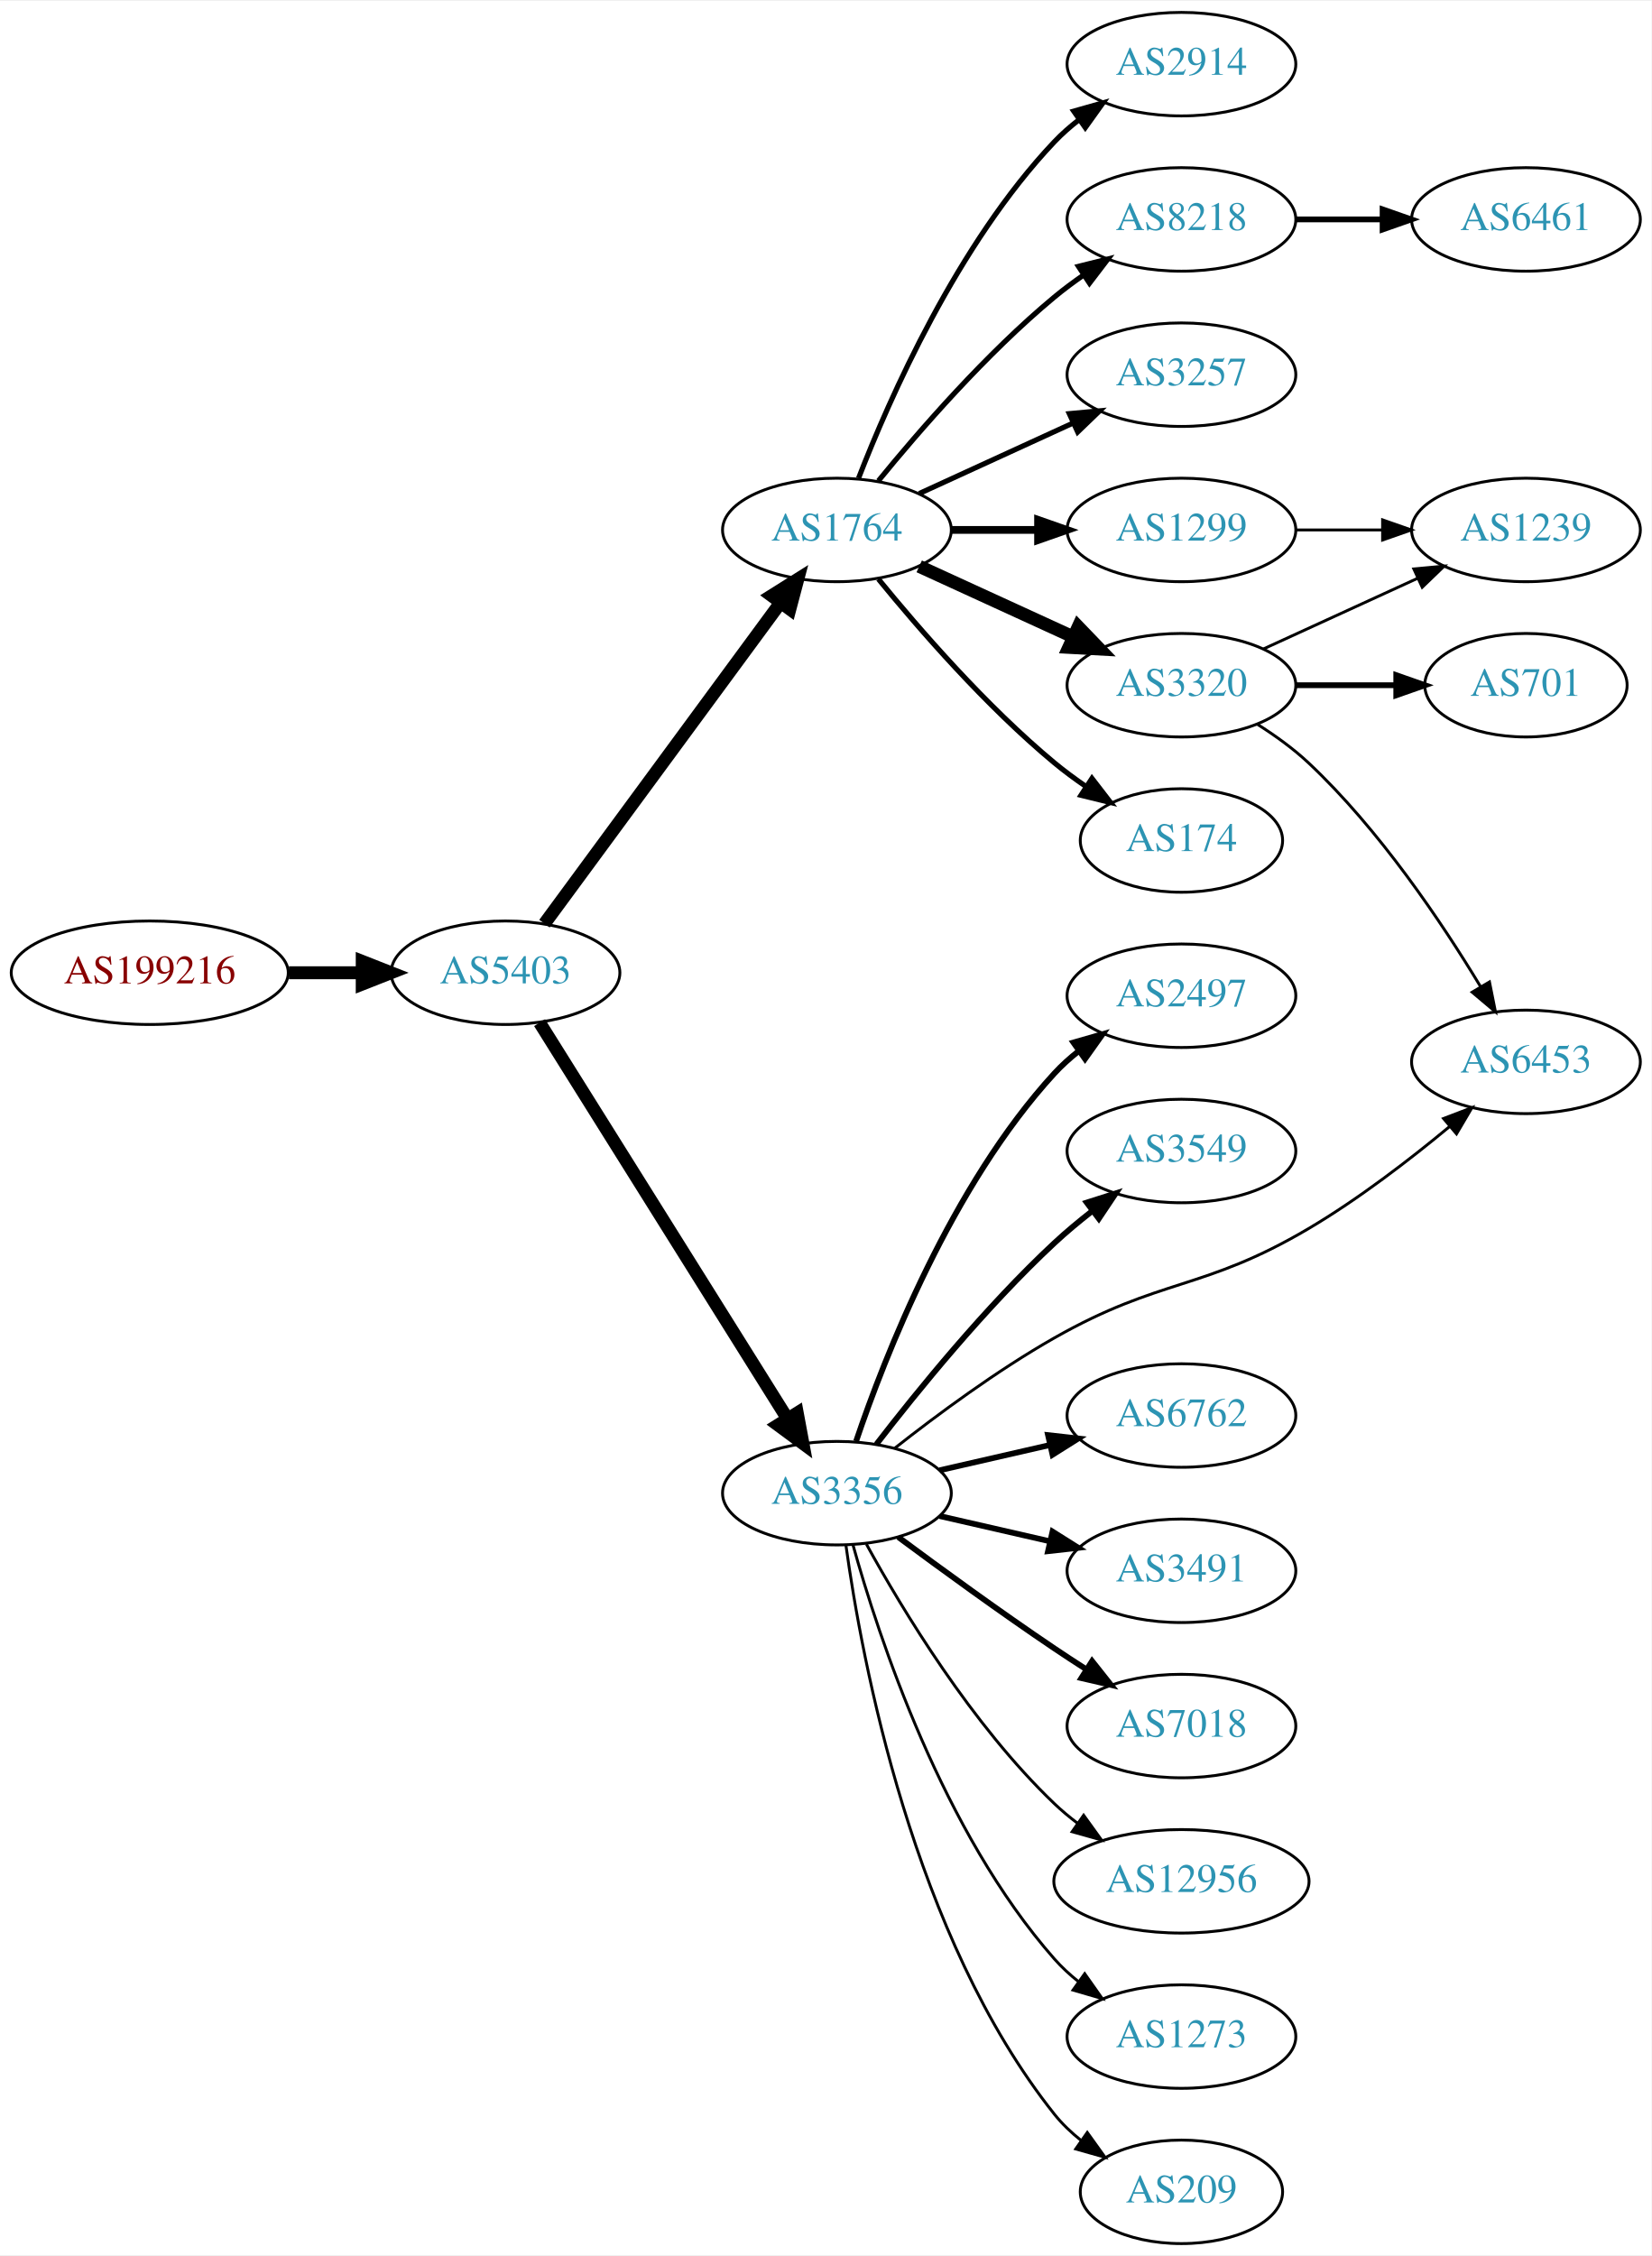
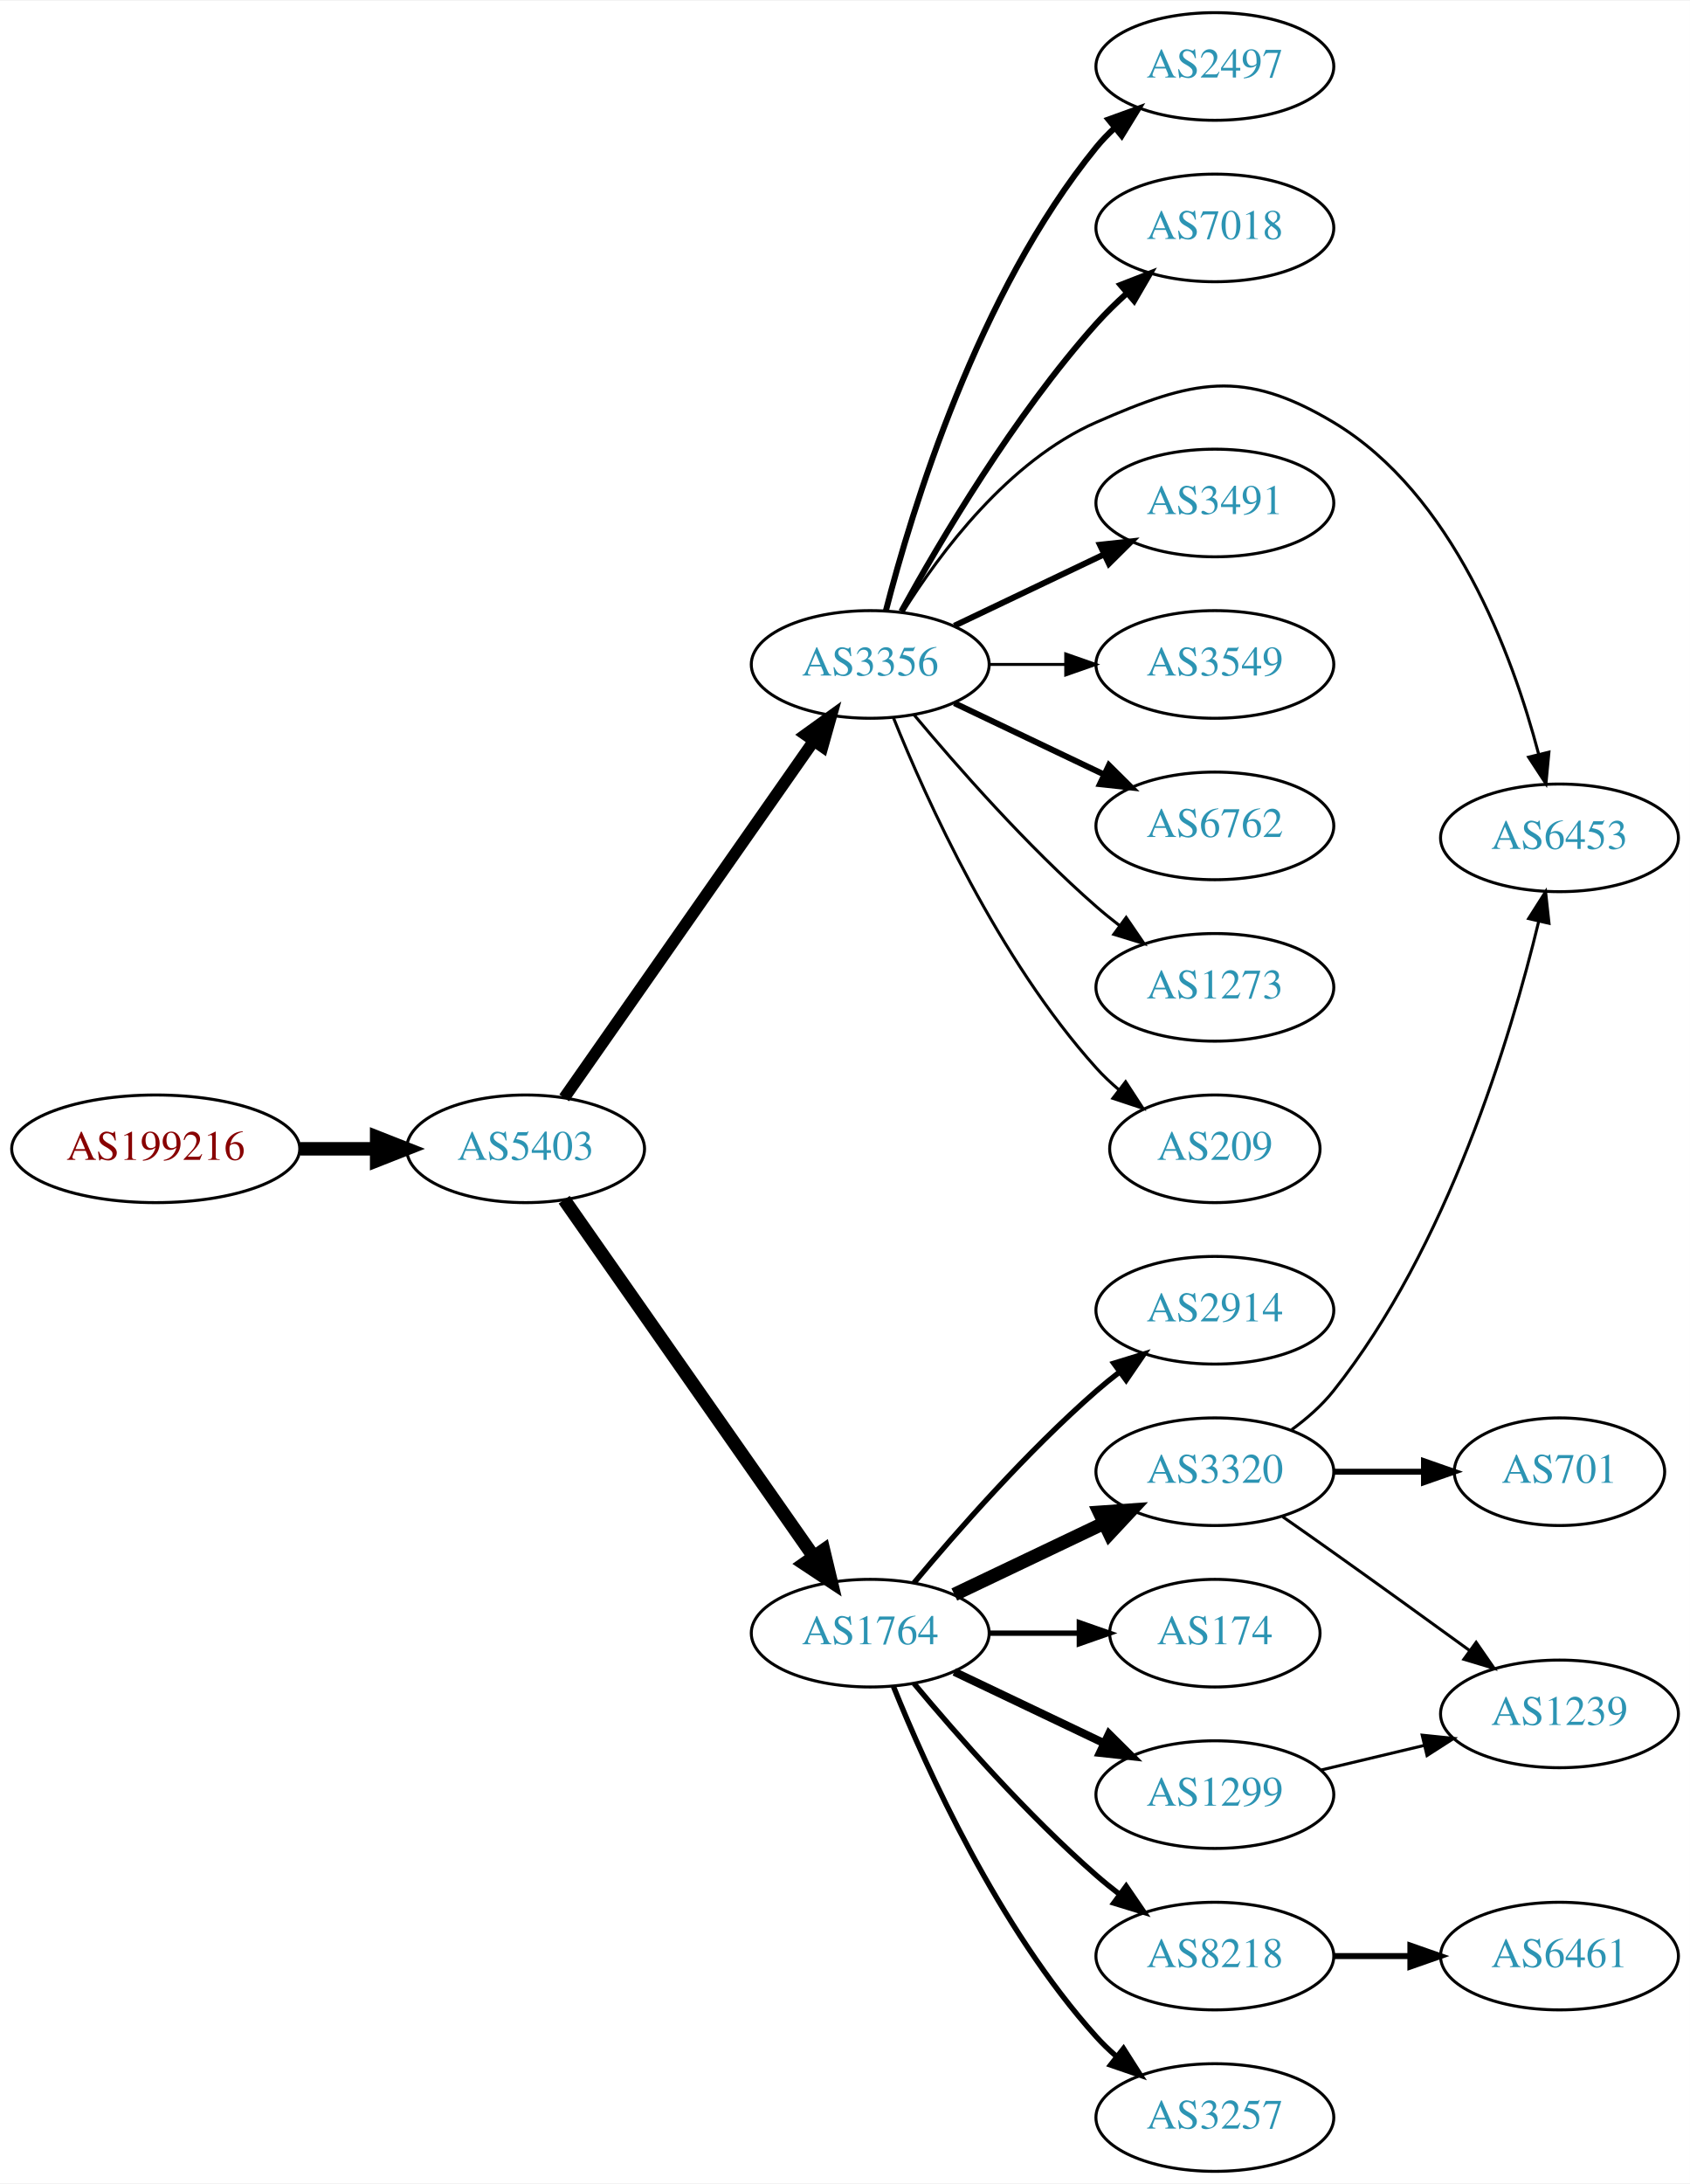
- <svg xmlns="http://www.w3.org/2000/svg" xmlns:xlink="http://www.w3.org/1999/xlink" width="574pt" height="784pt" viewBox="0.00 0.00 574.46 784.00">
-   <g id="graph0" class="graph" transform="scale(1 1) rotate(0) translate(4 780)">
-     <polygon fill="white" stroke="none" points="-4,4 -4,-780 570.463,-780 570.463,4 -4,4" />
+ <svg xmlns="http://www.w3.org/2000/svg" xmlns:xlink="http://www.w3.org/1999/xlink" width="565pt" height="730pt" viewBox="0.00 0.00 565.36 730.00">
+   <g id="graph0" class="graph" transform="scale(1 1) rotate(0) translate(4 726)">
+     <polygon fill="white" stroke="none" points="-4,4 -4,-726 561.363,-726 561.363,4 -4,4" />
    <g id="node1" class="node">
      <g id="a_node1">
        <a xlink:href="/asn/199216" xlink:title="AS199216 ~ Compass-Verlag GmbH [AT]">
-           <ellipse fill="#ffffff" stroke="black" cx="48.096" cy="-442" rx="48.192" ry="18" />
-           <text text-anchor="middle" x="48.096" y="-438.3" font-family="Times,serif" font-size="14.00" fill="#880000">AS199216</text>
+           <ellipse fill="#ffffff" stroke="black" cx="48.096" cy="-342" rx="48.192" ry="18" />
+           <text text-anchor="middle" x="48.096" y="-338.3" font-family="Times,serif" font-size="14.00" fill="#880000">AS199216</text>
        </a>
      </g>
    </g>
    <g id="node2" class="node">
      <g id="a_node2">
        <a xlink:href="/asn/5403" xlink:title="AS5403 ~ AS5403 [AT]">
-           <ellipse fill="#ffffff" stroke="black" cx="171.838" cy="-442" rx="39.794" ry="18" />
-           <text text-anchor="middle" x="171.838" y="-438.3" font-family="Times,serif" font-size="14.00" fill="#2c94b3">AS5403</text>
+           <ellipse fill="#ffffff" stroke="black" cx="171.838" cy="-342" rx="39.794" ry="18" />
+           <text text-anchor="middle" x="171.838" y="-338.3" font-family="Times,serif" font-size="14.00" fill="#2c94b3">AS5403</text>
        </a>
      </g>
    </g>
    <g id="edge1" class="edge">
-       <path fill="none" stroke="black" stroke-width="4.5" d="M96.513,-442C104.867,-442 113.577,-442 121.969,-442" />
-       <polygon fill="black" stroke="black" stroke-width="4.5" points="122.004,-445.938 132.004,-442 122.004,-438.063 122.004,-445.938" />
+       <path fill="none" stroke="black" stroke-width="4.5" d="M96.513,-342C104.867,-342 113.577,-342 121.969,-342" />
+       <polygon fill="black" stroke="black" stroke-width="4.5" points="122.004,-345.938 132.004,-342 122.004,-338.063 122.004,-345.938" />
    </g>
    <g id="node3" class="node">
      <g id="a_node3">
        <a xlink:href="/asn/3356" xlink:title="AS3356 ~ Level 3 Parent, LLC [US]">
-           <ellipse fill="#ffffff" stroke="black" cx="287.131" cy="-261" rx="39.794" ry="18" />
-           <text text-anchor="middle" x="287.131" y="-257.3" font-family="Times,serif" font-size="14.00" fill="#2c94b3">AS3356</text>
+           <ellipse fill="#ffffff" stroke="black" cx="287.131" cy="-504" rx="39.794" ry="18" />
+           <text text-anchor="middle" x="287.131" y="-500.3" font-family="Times,serif" font-size="14.00" fill="#2c94b3">AS3356</text>
        </a>
      </g>
    </g>
    <g id="edge2" class="edge">
-       <path fill="none" stroke="black" stroke-width="4.5" d="M183.701,-424.645C203.664,-392.751 246.286,-324.657 269.769,-287.141" />
-       <polygon fill="black" stroke="black" stroke-width="4.5" points="273.333,-288.868 275.301,-278.302 266.657,-284.69 273.333,-288.868" />
+       <path fill="none" stroke="black" stroke-width="3.938" d="M184.748,-359.031C204.67,-387.517 244.859,-444.985 268.209,-478.374" />
+       <polygon fill="black" stroke="black" stroke-width="3.938" points="265.44,-480.521 274.039,-486.71 271.176,-476.509 265.44,-480.521" />
    </g>
    <g id="node4" class="node">
      <g id="a_node4">
        <a xlink:href="/asn/1764" xlink:title="AS1764 ~ NEXTLAYER-AS [AT]">
-           <ellipse fill="#ffffff" stroke="black" cx="287.131" cy="-596" rx="39.794" ry="18" />
-           <text text-anchor="middle" x="287.131" y="-592.3" font-family="Times,serif" font-size="14.00" fill="#2c94b3">AS1764</text>
+           <ellipse fill="#ffffff" stroke="black" cx="287.131" cy="-180" rx="39.794" ry="18" />
+           <text text-anchor="middle" x="287.131" y="-176.3" font-family="Times,serif" font-size="14.00" fill="#2c94b3">AS1764</text>
        </a>
      </g>
    </g>
    <g id="edge3" class="edge">
-       <path fill="none" stroke="black" stroke-width="4.5" d="M185.395,-459.069C205.301,-486.127 244.216,-539.024 267.419,-570.564" />
-       <polygon fill="black" stroke="black" stroke-width="4.5" points="264.42,-573.133 273.517,-578.854 270.763,-568.466 264.42,-573.133" />
+       <path fill="none" stroke="black" stroke-width="4.5" d="M184.748,-324.969C204.67,-296.483 244.859,-239.015 268.209,-205.626" />
+       <polygon fill="black" stroke="black" stroke-width="4.5" points="271.535,-207.742 274.039,-197.29 265.082,-203.228 271.535,-207.742" />
    </g>
    <g id="node5" class="node">
      <g id="a_node5">
        <a xlink:href="/asn/2497" xlink:title="AS2497 ~ Internet Initiative Japan Inc. [JP]">
-           <ellipse fill="#ffffff" stroke="black" cx="406.973" cy="-434" rx="39.794" ry="18" />
-           <text text-anchor="middle" x="406.973" y="-430.3" font-family="Times,serif" font-size="14.00" fill="#2c94b3">AS2497</text>
+           <ellipse fill="#ffffff" stroke="black" cx="402.424" cy="-704" rx="39.794" ry="18" />
+           <text text-anchor="middle" x="402.424" y="-700.3" font-family="Times,serif" font-size="14.00" fill="#2c94b3">AS2497</text>
        </a>
      </g>
    </g>
    <g id="edge4" class="edge">
-       <path fill="none" stroke="black" stroke-width="2" d="M293.793,-279.027C303.795,-308.59 326.98,-367.983 362.777,-407 365.318,-409.77 368.206,-412.364 371.256,-414.764" />
-       <polygon fill="black" stroke="black" stroke-width="2" points="369.394,-417.734 379.578,-420.654 373.438,-412.021 369.394,-417.734" />
+       <path fill="none" stroke="black" stroke-width="2" d="M292.352,-521.905C300.941,-555.352 323.082,-628.329 362.777,-677 364.62,-679.26 366.699,-681.413 368.911,-683.446" />
+       <polygon fill="black" stroke="black" stroke-width="2" points="366.84,-686.274 376.804,-689.875 371.261,-680.846 366.84,-686.274" />
    </g>
    <g id="node6" class="node">
      <g id="a_node6">
-         <a xlink:href="/asn/3549" xlink:title="AS3549 ~ Level 3 Parent, LLC [US]">
-           <ellipse fill="#ffffff" stroke="black" cx="406.973" cy="-380" rx="39.794" ry="18" />
-           <text text-anchor="middle" x="406.973" y="-376.3" font-family="Times,serif" font-size="14.00" fill="#2c94b3">AS3549</text>
+         <a xlink:href="/asn/7018" xlink:title="AS7018 ~ AT&amp;T Services, Inc. [US]">
+           <ellipse fill="#ffffff" stroke="black" cx="402.424" cy="-650" rx="39.794" ry="18" />
+           <text text-anchor="middle" x="402.424" y="-646.3" font-family="Times,serif" font-size="14.00" fill="#2c94b3">AS7018</text>
        </a>
      </g>
    </g>
    <g id="edge5" class="edge">
-       <path fill="none" stroke="black" stroke-width="2" d="M300.867,-278.016C314.972,-296.311 338.888,-325.761 362.777,-348 366.876,-351.816 371.426,-355.6 375.991,-359.159" />
-       <polygon fill="black" stroke="black" stroke-width="2" points="374.034,-362.066 384.13,-365.279 378.241,-356.472 374.034,-362.066" />
+       <path fill="none" stroke="black" stroke-width="2" d="M297.534,-521.747C310.435,-545.196 335.185,-587.135 362.777,-618 365.865,-621.454 369.338,-624.854 372.903,-628.074" />
+       <polygon fill="black" stroke="black" stroke-width="2" points="370.867,-630.938 380.74,-634.784 375.42,-625.621 370.867,-630.938" />
    </g>
    <g id="node7" class="node">
      <g id="a_node7">
        <a xlink:href="/asn/6453" xlink:title="AS6453 ~ TATA COMMUNICATIONS (AMERICA) INC [US]">
-           <ellipse fill="#ffffff" stroke="black" cx="526.816" cy="-411" rx="39.794" ry="18" />
-           <text text-anchor="middle" x="526.816" y="-407.3" font-family="Times,serif" font-size="14.00" fill="#2c94b3">AS6453</text>
+           <ellipse fill="#ffffff" stroke="black" cx="517.717" cy="-446" rx="39.794" ry="18" />
+           <text text-anchor="middle" x="517.717" y="-442.3" font-family="Times,serif" font-size="14.00" fill="#2c94b3">AS6453</text>
        </a>
      </g>
    </g>
    <g id="edge6" class="edge">
-       <path fill="none" stroke="black" d="M307.296,-276.677C321.924,-288.185 342.884,-303.712 362.777,-315 399.969,-336.104 414.346,-331.261 451.17,-353 468.536,-363.252 486.43,-377.026 500.343,-388.578" />
-       <polygon fill="black" stroke="black" points="498.143,-391.301 508.041,-395.08 502.66,-385.953 498.143,-391.301" />
+       <path fill="none" stroke="black" d="M298.098,-521.562C310.4,-541.249 333.353,-572.103 362.777,-585 395.054,-599.148 411.825,-603.088 442.07,-585 482.162,-561.023 501.965,-507.304 510.719,-474.111" />
+       <polygon fill="black" stroke="black" points="514.186,-474.667 513.184,-464.119 507.39,-472.99 514.186,-474.667" />
    </g>
    <g id="node8" class="node">
      <g id="a_node8">
-         <a xlink:href="/asn/6762" xlink:title="AS6762 ~ TELECOM ITALIA SPARKLE S.p.A. [IT]">
-           <ellipse fill="#ffffff" stroke="black" cx="406.973" cy="-288" rx="39.794" ry="18" />
-           <text text-anchor="middle" x="406.973" y="-284.3" font-family="Times,serif" font-size="14.00" fill="#2c94b3">AS6762</text>
+         <a xlink:href="/asn/3491" xlink:title="AS3491 ~ PCCW Global, Inc. [US]">
+           <ellipse fill="#ffffff" stroke="black" cx="402.424" cy="-558" rx="39.794" ry="18" />
+           <text text-anchor="middle" x="402.424" y="-554.3" font-family="Times,serif" font-size="14.00" fill="#2c94b3">AS3491</text>
        </a>
      </g>
    </g>
    <g id="edge7" class="edge">
-       <path fill="none" stroke="black" stroke-width="2" d="M322.85,-268.955C334.85,-271.704 348.471,-274.825 361.164,-277.733" />
-       <polygon fill="black" stroke="black" stroke-width="2" points="360.566,-281.187 371.095,-280.009 362.129,-274.364 360.566,-281.187" />
+       <path fill="none" stroke="black" stroke-width="2" d="M315.267,-516.934C330.261,-524.081 349.082,-533.052 365.306,-540.785" />
+       <polygon fill="black" stroke="black" stroke-width="2" points="363.976,-544.028 374.509,-545.171 366.988,-537.709 363.976,-544.028" />
    </g>
    <g id="node9" class="node">
      <g id="a_node9">
-         <a xlink:href="/asn/3491" xlink:title="AS3491 ~ PCCW Global, Inc. [US]">
-           <ellipse fill="#ffffff" stroke="black" cx="406.973" cy="-234" rx="39.794" ry="18" />
-           <text text-anchor="middle" x="406.973" y="-230.3" font-family="Times,serif" font-size="14.00" fill="#2c94b3">AS3491</text>
+         <a xlink:href="/asn/3549" xlink:title="AS3549 ~ Level 3 Parent, LLC [US]">
+           <ellipse fill="#ffffff" stroke="black" cx="402.424" cy="-504" rx="39.794" ry="18" />
+           <text text-anchor="middle" x="402.424" y="-500.3" font-family="Times,serif" font-size="14.00" fill="#2c94b3">AS3549</text>
        </a>
      </g>
    </g>
    <g id="edge8" class="edge">
-       <path fill="none" stroke="black" stroke-width="2" d="M322.85,-253.045C334.85,-250.296 348.471,-247.175 361.164,-244.267" />
-       <polygon fill="black" stroke="black" stroke-width="2" points="362.129,-247.636 371.095,-241.991 360.566,-240.813 362.129,-247.636" />
+       <path fill="none" stroke="black" d="M326.803,-504C335.006,-504 343.77,-504 352.302,-504" />
+       <polygon fill="black" stroke="black" points="352.541,-507.5 362.541,-504 352.541,-500.5 352.541,-507.5" />
    </g>
    <g id="node10" class="node">
      <g id="a_node10">
-         <a xlink:href="/asn/7018" xlink:title="AS7018 ~ AT&amp;T Services, Inc. [US]">
-           <ellipse fill="#ffffff" stroke="black" cx="406.973" cy="-180" rx="39.794" ry="18" />
-           <text text-anchor="middle" x="406.973" y="-176.3" font-family="Times,serif" font-size="14.00" fill="#2c94b3">AS7018</text>
+         <a xlink:href="/asn/6762" xlink:title="AS6762 ~ TELECOM ITALIA SPARKLE S.p.A. [IT]">
+           <ellipse fill="#ffffff" stroke="black" cx="402.424" cy="-450" rx="39.794" ry="18" />
+           <text text-anchor="middle" x="402.424" y="-446.3" font-family="Times,serif" font-size="14.00" fill="#2c94b3">AS6762</text>
        </a>
      </g>
    </g>
    <g id="edge9" class="edge">
-       <path fill="none" stroke="black" stroke-width="2" d="M308.461,-245.723C323.324,-234.696 344.068,-219.593 362.777,-207 366.326,-204.611 370.077,-202.161 373.825,-199.758" />
-       <polygon fill="black" stroke="black" stroke-width="2" points="375.893,-202.591 382.474,-194.288 372.151,-196.675 375.893,-202.591" />
+       <path fill="none" stroke="black" stroke-width="2" d="M315.267,-491.066C330.261,-483.919 349.082,-474.948 365.306,-467.215" />
+       <polygon fill="black" stroke="black" stroke-width="2" points="366.988,-470.291 374.509,-462.829 363.976,-463.972 366.988,-470.291" />
    </g>
    <g id="node11" class="node">
      <g id="a_node11">
-         <a xlink:href="/asn/12956" xlink:title="AS12956 ~ TELXIUS [ES]">
-           <ellipse fill="#ffffff" stroke="black" cx="406.973" cy="-126" rx="44.393" ry="18" />
-           <text text-anchor="middle" x="406.973" y="-122.3" font-family="Times,serif" font-size="14.00" fill="#2c94b3">AS12956</text>
+         <a xlink:href="/asn/1273" xlink:title="AS1273 ~ Vodafone Group PLC [EU]">
+           <ellipse fill="#ffffff" stroke="black" cx="402.424" cy="-396" rx="39.794" ry="18" />
+           <text text-anchor="middle" x="402.424" y="-392.3" font-family="Times,serif" font-size="14.00" fill="#2c94b3">AS1273</text>
        </a>
      </g>
    </g>
    <g id="edge10" class="edge">
-       <path fill="none" stroke="black" d="M297.372,-243.287C309.918,-220.439 334.095,-180.389 362.777,-153 365.284,-150.607 368.035,-148.313 370.898,-146.145" />
-       <polygon fill="black" stroke="black" points="372.949,-148.982 379.148,-140.39 368.944,-143.241 372.949,-148.982" />
+       <path fill="none" stroke="black" d="M301.761,-487.183C316.044,-470.071 339.59,-443.255 362.777,-423 365.243,-420.846 367.882,-418.706 370.579,-416.628" />
+       <polygon fill="black" stroke="black" points="372.752,-419.375 378.733,-410.63 368.604,-413.736 372.752,-419.375" />
    </g>
    <g id="node12" class="node">
      <g id="a_node12">
-         <a xlink:href="/asn/1273" xlink:title="AS1273 ~ Vodafone Group PLC [EU]">
-           <ellipse fill="#ffffff" stroke="black" cx="406.973" cy="-72" rx="39.794" ry="18" />
-           <text text-anchor="middle" x="406.973" y="-68.3" font-family="Times,serif" font-size="14.00" fill="#2c94b3">AS1273</text>
+         <a xlink:href="/asn/209" xlink:title="AS209 ~ CenturyLink Communications, LLC [US]">
+           <ellipse fill="#ffffff" stroke="black" cx="402.424" cy="-342" rx="35.194" ry="18" />
+           <text text-anchor="middle" x="402.424" y="-338.3" font-family="Times,serif" font-size="14.00" fill="#2c94b3">AS209</text>
        </a>
      </g>
    </g>
    <g id="edge11" class="edge">
-       <path fill="none" stroke="black" d="M292.704,-243.054C301.61,-211.005 323.894,-143.158 362.777,-99 365.261,-96.179 368.111,-93.551 371.137,-91.129" />
-       <polygon fill="black" stroke="black" points="373.322,-93.869 379.426,-85.209 369.254,-88.172 373.322,-93.869" />
+       <path fill="none" stroke="black" d="M294.879,-486.213C305.93,-458.757 329.983,-405.422 362.777,-369 365.093,-366.428 367.698,-363.97 370.433,-361.657" />
+       <polygon fill="black" stroke="black" points="372.572,-364.428 378.357,-355.552 368.299,-358.883 372.572,-364.428" />
    </g>
    <g id="node13" class="node">
      <g id="a_node13">
-         <a xlink:href="/asn/209" xlink:title="AS209 ~ CenturyLink Communications, LLC [US]">
-           <ellipse fill="#ffffff" stroke="black" cx="406.973" cy="-18" rx="35.194" ry="18" />
-           <text text-anchor="middle" x="406.973" y="-14.3" font-family="Times,serif" font-size="14.00" fill="#2c94b3">AS209</text>
+         <a xlink:href="/asn/2914" xlink:title="AS2914 ~ NTT America, Inc. [US]">
+           <ellipse fill="#ffffff" stroke="black" cx="402.424" cy="-288" rx="39.794" ry="18" />
+           <text text-anchor="middle" x="402.424" y="-284.3" font-family="Times,serif" font-size="14.00" fill="#2c94b3">AS2914</text>
        </a>
      </g>
    </g>
    <g id="edge12" class="edge">
-       <path fill="none" stroke="black" d="M290.27,-242.83C295.77,-203.026 313.596,-106.767 362.777,-45 365.442,-41.653 368.642,-38.607 372.08,-35.868" />
-       <polygon fill="black" stroke="black" points="374.218,-38.643 380.394,-30.035 370.198,-32.913 374.218,-38.643" />
+       <path fill="none" stroke="black" stroke-width="1.8" d="M301.761,-196.817C316.044,-213.929 339.59,-240.745 362.777,-261 365.243,-263.154 367.882,-265.294 370.579,-267.372" />
+       <polygon fill="black" stroke="black" stroke-width="1.8" points="368.604,-270.264 378.733,-273.37 372.752,-264.625 368.604,-270.264" />
    </g>
    <g id="node14" class="node">
      <g id="a_node14">
-         <a xlink:href="/asn/174" xlink:title="AS174 ~ Cogent Communications [US]">
-           <ellipse fill="#ffffff" stroke="black" cx="406.973" cy="-488" rx="35.194" ry="18" />
-           <text text-anchor="middle" x="406.973" y="-484.3" font-family="Times,serif" font-size="14.00" fill="#2c94b3">AS174</text>
+         <a xlink:href="/asn/3320" xlink:title="AS3320 ~ DTAG [DE]">
+           <ellipse fill="#ffffff" stroke="black" cx="402.424" cy="-234" rx="39.794" ry="18" />
+           <text text-anchor="middle" x="402.424" y="-230.3" font-family="Times,serif" font-size="14.00" fill="#2c94b3">AS3320</text>
        </a>
      </g>
    </g>
    <g id="edge13" class="edge">
-       <path fill="none" stroke="black" stroke-width="1.8" d="M301.55,-578.935C315.665,-561.625 339.079,-534.655 362.777,-515 366.241,-512.128 370.033,-509.331 373.888,-506.692" />
-       <polygon fill="black" stroke="black" stroke-width="1.8" points="375.849,-509.592 382.32,-501.203 372.03,-503.725 375.849,-509.592" />
+       <path fill="none" stroke="black" stroke-width="4.5" d="M315.267,-192.934C330.261,-200.081 349.082,-209.052 365.306,-216.785" />
+       <polygon fill="black" stroke="black" stroke-width="4.5" points="363.788,-220.423 374.509,-221.171 367.176,-213.314 363.788,-220.423" />
    </g>
    <g id="node15" class="node">
      <g id="a_node15">
-         <a xlink:href="/asn/1299" xlink:title="AS1299 ~ Telia Carrier [EU]">
-           <ellipse fill="#ffffff" stroke="black" cx="406.973" cy="-596" rx="39.794" ry="18" />
-           <text text-anchor="middle" x="406.973" y="-592.3" font-family="Times,serif" font-size="14.00" fill="#2c94b3">AS1299</text>
+         <a xlink:href="/asn/174" xlink:title="AS174 ~ Cogent Communications [US]">
+           <ellipse fill="#ffffff" stroke="black" cx="402.424" cy="-180" rx="35.194" ry="18" />
+           <text text-anchor="middle" x="402.424" y="-176.3" font-family="Times,serif" font-size="14.00" fill="#2c94b3">AS174</text>
        </a>
      </g>
    </g>
    <g id="edge14" class="edge">
-       <path fill="none" stroke="black" stroke-width="2.7" d="M327.044,-596C336.597,-596 346.947,-596 356.909,-596" />
-       <polygon fill="black" stroke="black" stroke-width="2.7" points="357.102,-599.5 367.102,-596 357.102,-592.5 357.102,-599.5" />
+       <path fill="none" stroke="black" stroke-width="1.8" d="M326.803,-180C336.508,-180 346.999,-180 356.962,-180" />
+       <polygon fill="black" stroke="black" stroke-width="1.8" points="357.098,-183.5 367.098,-180 357.098,-176.5 357.098,-183.5" />
    </g>
    <g id="node16" class="node">
      <g id="a_node16">
-         <a xlink:href="/asn/3320" xlink:title="AS3320 ~ DTAG [DE]">
-           <ellipse fill="#ffffff" stroke="black" cx="406.973" cy="-542" rx="39.794" ry="18" />
-           <text text-anchor="middle" x="406.973" y="-538.3" font-family="Times,serif" font-size="14.00" fill="#2c94b3">AS3320</text>
+         <a xlink:href="/asn/8218" xlink:title="AS8218 ~ legacy Neotelecoms [FR]">
+           <ellipse fill="#ffffff" stroke="black" cx="402.424" cy="-72" rx="39.794" ry="18" />
+           <text text-anchor="middle" x="402.424" y="-68.3" font-family="Times,serif" font-size="14.00" fill="#2c94b3">AS8218</text>
        </a>
      </g>
    </g>
    <g id="edge15" class="edge">
-       <path fill="none" stroke="black" stroke-width="4.5" d="M315.76,-583.339C331.717,-576.027 351.987,-566.739 369.27,-558.819" />
-       <polygon fill="black" stroke="black" stroke-width="4.5" points="371.067,-562.327 378.518,-554.581 367.786,-555.168 371.067,-562.327" />
+       <path fill="none" stroke="black" stroke-width="1.8" d="M301.761,-163.183C316.044,-146.071 339.59,-119.255 362.777,-99 365.243,-96.846 367.882,-94.706 370.579,-92.628" />
+       <polygon fill="black" stroke="black" stroke-width="1.8" points="372.752,-95.375 378.733,-86.63 368.604,-89.736 372.752,-95.375" />
    </g>
    <g id="node17" class="node">
      <g id="a_node17">
-         <a xlink:href="/asn/2914" xlink:title="AS2914 ~ NTT America, Inc. [US]">
-           <ellipse fill="#ffffff" stroke="black" cx="406.973" cy="-758" rx="39.794" ry="18" />
-           <text text-anchor="middle" x="406.973" y="-754.3" font-family="Times,serif" font-size="14.00" fill="#2c94b3">AS2914</text>
+         <a xlink:href="/asn/1299" xlink:title="AS1299 ~ Telia Carrier [EU]">
+           <ellipse fill="#ffffff" stroke="black" cx="402.424" cy="-126" rx="39.794" ry="18" />
+           <text text-anchor="middle" x="402.424" y="-122.3" font-family="Times,serif" font-size="14.00" fill="#2c94b3">AS1299</text>
        </a>
      </g>
    </g>
    <g id="edge16" class="edge">
-       <path fill="none" stroke="black" stroke-width="1.8" d="M294.654,-613.994C305.404,-641.728 329.062,-695.429 362.777,-731 365.363,-733.728 368.281,-736.294 371.349,-738.677" />
-       <polygon fill="black" stroke="black" stroke-width="1.8" points="369.503,-741.658 379.697,-744.543 373.527,-735.93 369.503,-741.658" />
+       <path fill="none" stroke="black" stroke-width="2.7" d="M315.267,-167.066C330.261,-159.919 349.082,-150.948 365.306,-143.215" />
+       <polygon fill="black" stroke="black" stroke-width="2.7" points="366.988,-146.291 374.509,-138.829 363.976,-139.972 366.988,-146.291" />
    </g>
    <g id="node18" class="node">
      <g id="a_node18">
-         <a xlink:href="/asn/8218" xlink:title="AS8218 ~ legacy Neotelecoms [FR]">
-           <ellipse fill="#ffffff" stroke="black" cx="406.973" cy="-704" rx="39.794" ry="18" />
-           <text text-anchor="middle" x="406.973" y="-700.3" font-family="Times,serif" font-size="14.00" fill="#2c94b3">AS8218</text>
+         <a xlink:href="/asn/3257" xlink:title="AS3257 ~ GTT [DE]">
+           <ellipse fill="#ffffff" stroke="black" cx="402.424" cy="-18" rx="39.794" ry="18" />
+           <text text-anchor="middle" x="402.424" y="-14.3" font-family="Times,serif" font-size="14.00" fill="#2c94b3">AS3257</text>
        </a>
      </g>
    </g>
    <g id="edge17" class="edge">
-       <path fill="none" stroke="black" stroke-width="1.8" d="M301.55,-613.065C315.665,-630.375 339.079,-657.345 362.777,-677 365.994,-679.668 369.494,-682.27 373.065,-684.741" />
-       <polygon fill="black" stroke="black" stroke-width="1.8" points="371.143,-687.666 381.421,-690.236 374.988,-681.817 371.143,-687.666" />
+       <path fill="none" stroke="black" stroke-width="1.8" d="M294.879,-162.213C305.93,-134.757 329.983,-81.422 362.777,-45 364.78,-42.776 366.999,-40.637 369.331,-38.603" />
+       <polygon fill="black" stroke="black" stroke-width="1.8" points="371.862,-41.065 377.55,-32.127 367.529,-35.567 371.862,-41.065" />
+     </g>
+     <g id="edge20" class="edge">
+       <path fill="none" stroke="black" d="M428.129,-248.056C433.217,-251.776 438.197,-256.133 442.07,-261 480.317,-309.053 501.394,-379.301 510.737,-417.938" />
+       <polygon fill="black" stroke="black" points="507.392,-419.006 513.065,-427.953 514.21,-417.42 507.392,-419.006" />
    </g>
    <g id="node19" class="node">
      <g id="a_node19">
-         <a xlink:href="/asn/3257" xlink:title="AS3257 ~ GTT [DE]">
-           <ellipse fill="#ffffff" stroke="black" cx="406.973" cy="-650" rx="39.794" ry="18" />
-           <text text-anchor="middle" x="406.973" y="-646.3" font-family="Times,serif" font-size="14.00" fill="#2c94b3">AS3257</text>
+         <a xlink:href="/asn/1239" xlink:title="AS1239 ~ Sprint [US]">
+           <ellipse fill="#ffffff" stroke="black" cx="517.717" cy="-153" rx="39.794" ry="18" />
+           <text text-anchor="middle" x="517.717" y="-149.3" font-family="Times,serif" font-size="14.00" fill="#2c94b3">AS1239</text>
        </a>
      </g>
    </g>
    <g id="edge18" class="edge">
-       <path fill="none" stroke="black" stroke-width="1.8" d="M315.76,-608.661C331.717,-615.973 351.987,-625.261 369.27,-633.181" />
-       <polygon fill="black" stroke="black" stroke-width="1.8" points="367.969,-636.435 378.518,-637.419 370.885,-630.071 367.969,-636.435" />
-     </g>
-     <g id="node21" class="node">
-       <g id="a_node21">
-         <a xlink:href="/asn/1239" xlink:title="AS1239 ~ Sprint [US]">
-           <ellipse fill="#ffffff" stroke="black" cx="526.816" cy="-596" rx="39.794" ry="18" />
-           <text text-anchor="middle" x="526.816" y="-592.3" font-family="Times,serif" font-size="14.00" fill="#2c94b3">AS1239</text>
-         </a>
-       </g>
-     </g>
-     <g id="edge23" class="edge">
-       <path fill="none" stroke="black" d="M446.886,-596C456.439,-596 466.789,-596 476.752,-596" />
-       <polygon fill="black" stroke="black" points="476.944,-599.5 486.944,-596 476.944,-592.5 476.944,-599.5" />
-     </g>
-     <g id="edge21" class="edge">
-       <path fill="none" stroke="black" d="M433.383,-528.412C439.548,-524.515 445.88,-519.961 451.17,-515 475.816,-491.88 497.519,-459.536 511.079,-437.081" />
-       <polygon fill="black" stroke="black" points="514.128,-438.801 516.207,-428.412 508.103,-435.237 514.128,-438.801" />
+       <path fill="none" stroke="black" d="M425.134,-218.926C430.67,-215.057 436.6,-210.889 442.07,-207 457.184,-196.255 473.919,-184.167 487.706,-174.156" />
+       <polygon fill="black" stroke="black" points="489.838,-176.933 495.869,-168.222 485.722,-171.271 489.838,-176.933" />
    </g>
    <g id="node20" class="node">
      <g id="a_node20">
        <a xlink:href="/asn/701" xlink:title="AS701 ~ UUNET [US]">
-           <ellipse fill="#ffffff" stroke="black" cx="526.816" cy="-542" rx="35.194" ry="18" />
-           <text text-anchor="middle" x="526.816" y="-538.3" font-family="Times,serif" font-size="14.00" fill="#2c94b3">AS701</text>
+           <ellipse fill="#ffffff" stroke="black" cx="517.717" cy="-234" rx="35.194" ry="18" />
+           <text text-anchor="middle" x="517.717" y="-230.3" font-family="Times,serif" font-size="14.00" fill="#2c94b3">AS701</text>
        </a>
      </g>
    </g>
    <g id="edge19" class="edge">
-       <path fill="none" stroke="black" stroke-width="2" d="M446.886,-542C457.973,-542 470.132,-542 481.515,-542" />
-       <polygon fill="black" stroke="black" stroke-width="2" points="481.697,-545.5 491.696,-542 481.696,-538.5 481.697,-545.5" />
-     </g>
-     <g id="edge20" class="edge">
-       <path fill="none" stroke="black" d="M435.602,-554.661C451.559,-561.973 471.83,-571.261 489.113,-579.181" />
-       <polygon fill="black" stroke="black" points="487.811,-582.435 498.36,-583.419 490.727,-576.071 487.811,-582.435" />
-     </g>
-     <g id="node22" class="node">
-       <g id="a_node22">
+       <path fill="none" stroke="black" stroke-width="2" d="M442.096,-234C451.801,-234 462.292,-234 472.255,-234" />
+       <polygon fill="black" stroke="black" stroke-width="2" points="472.391,-237.5 482.391,-234 472.391,-230.5 472.391,-237.5" />
+     </g>
+     <g id="node21" class="node">
+       <g id="a_node21">
        <a xlink:href="/asn/6461" xlink:title="AS6461 ~ Zayo Bandwidth [US]">
-           <ellipse fill="#ffffff" stroke="black" cx="526.816" cy="-704" rx="39.794" ry="18" />
-           <text text-anchor="middle" x="526.816" y="-700.3" font-family="Times,serif" font-size="14.00" fill="#2c94b3">AS6461</text>
-         </a>
-       </g>
+           <ellipse fill="#ffffff" stroke="black" cx="517.717" cy="-72" rx="39.794" ry="18" />
+           <text text-anchor="middle" x="517.717" y="-68.3" font-family="Times,serif" font-size="14.00" fill="#2c94b3">AS6461</text>
+         </a>
+       </g>
+     </g>
+     <g id="edge21" class="edge">
+       <path fill="none" stroke="black" stroke-width="2" d="M442.096,-72C450.299,-72 459.063,-72 467.595,-72" />
+       <polygon fill="black" stroke="black" stroke-width="2" points="467.834,-75.5 477.834,-72 467.834,-68.5 467.834,-75.5" />
    </g>
    <g id="edge22" class="edge">
-       <path fill="none" stroke="black" stroke-width="2" d="M446.886,-704C456.439,-704 466.789,-704 476.752,-704" />
-       <polygon fill="black" stroke="black" stroke-width="2" points="476.944,-707.5 486.944,-704 476.944,-700.5 476.944,-707.5" />
+       <path fill="none" stroke="black" d="M438.031,-134.248C448.902,-136.838 461.057,-139.735 472.499,-142.462" />
+       <polygon fill="black" stroke="black" points="471.783,-145.889 482.322,-144.803 473.405,-139.08 471.783,-145.889" />
    </g>
  </g>
</svg>
